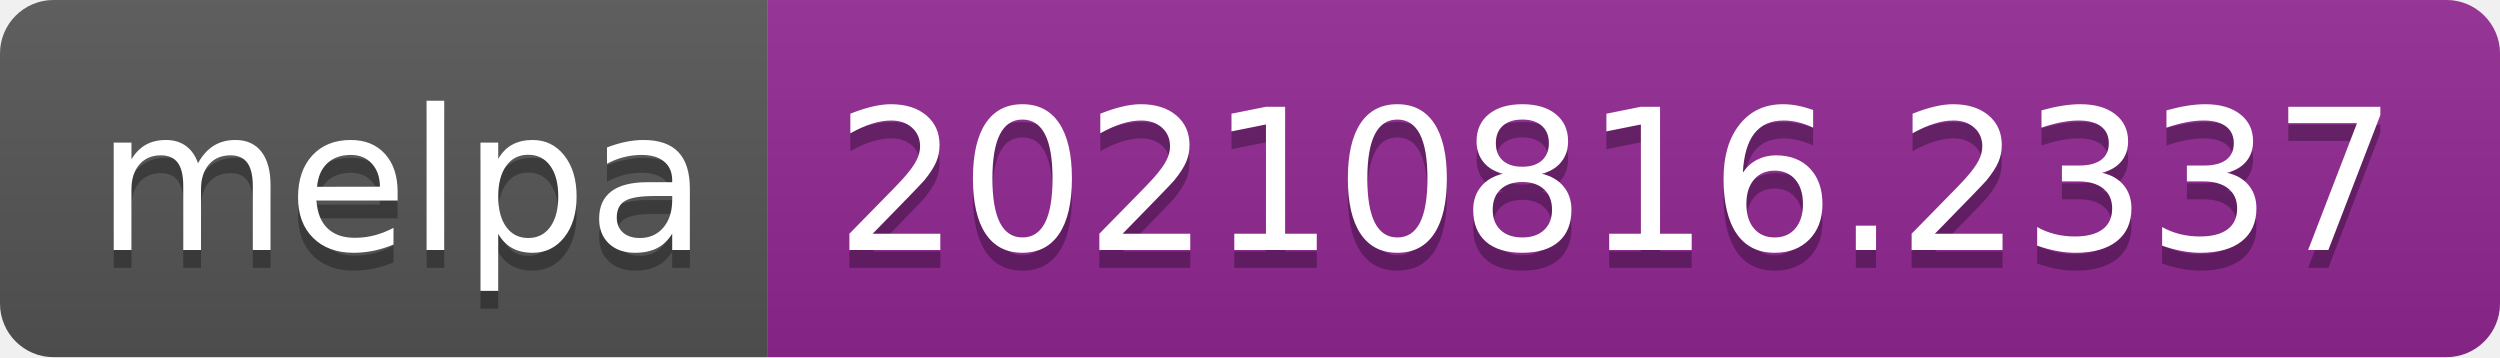
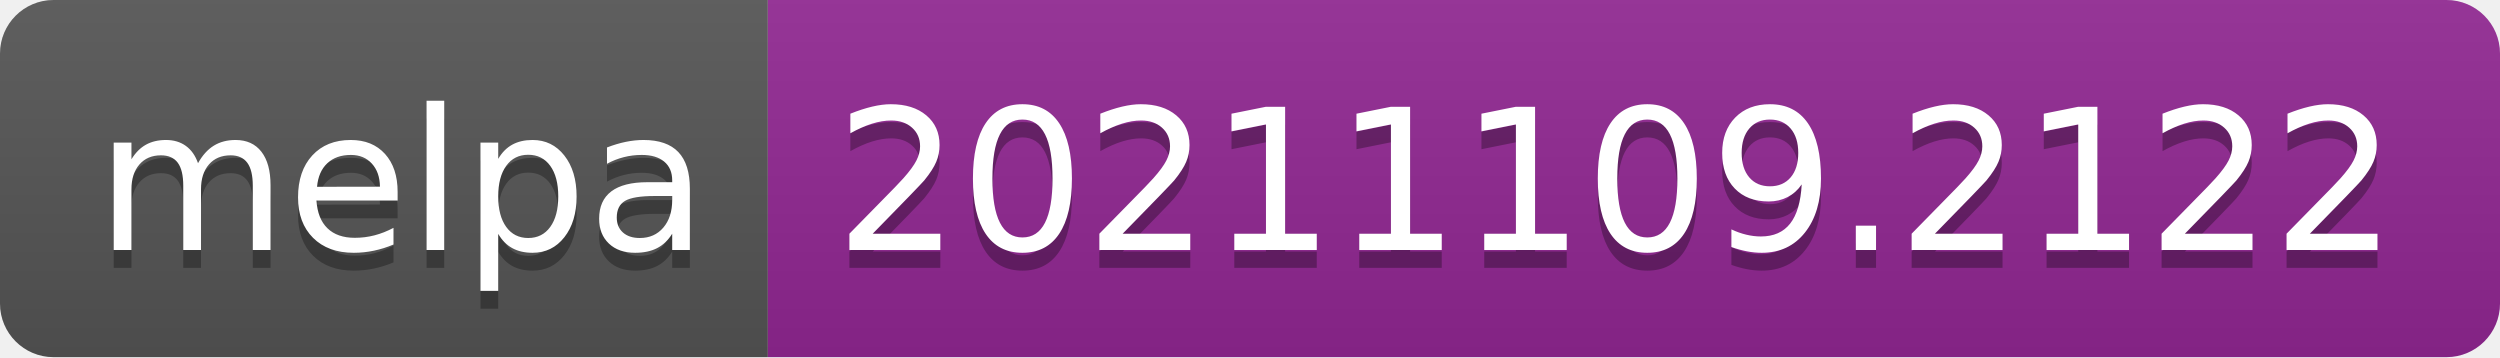
- <svg xmlns="http://www.w3.org/2000/svg" width="140" height="20" role="img" aria-label="melpa: 20210816.2337">
+ <svg xmlns="http://www.w3.org/2000/svg" width="140" height="20" role="img" aria-label="melpa: 20211109.2122">
  <linearGradient id="s" x2="0" y2="100%">
    <stop offset="0" stop-color="#bbb" stop-opacity=".1" />
    <stop offset="1" stop-opacity=".1" />
  </linearGradient>
  <clipPath id="r">
    <rect width="140" height="20" rx="3" fill="#fff" />
  </clipPath>
  <g clip-path="url(#r)">
    <rect width="43" height="20" fill="#555" />
    <rect x="43" width="97" height="20" fill="#922793" />
    <rect width="140" height="20" fill="url(#s)" />
  </g>
  <g fill="#fff" text-anchor="middle" font-family="Verdana,Geneva,DejaVu Sans,sans-serif" text-rendering="geometricPrecision" font-size="110">
    <text aria-hidden="true" x="225" y="150" fill="#010101" fill-opacity=".3" transform="scale(.1)" textLength="330">melpa</text>
    <text x="225" y="140" transform="scale(.1)" fill="#fff" textLength="330">melpa</text>
-     <text aria-hidden="true" x="905" y="150" fill="#010101" fill-opacity=".3" transform="scale(.1)" textLength="870">20210816.2337</text>
-     <text x="905" y="140" transform="scale(.1)" fill="#fff" textLength="870">20210816.2337</text>
+     <text aria-hidden="true" x="905" y="150" fill="#010101" fill-opacity=".3" transform="scale(.1)" textLength="870">20211109.2122</text>
+     <text x="905" y="140" transform="scale(.1)" fill="#fff" textLength="870">20211109.2122</text>
  </g>
</svg>
